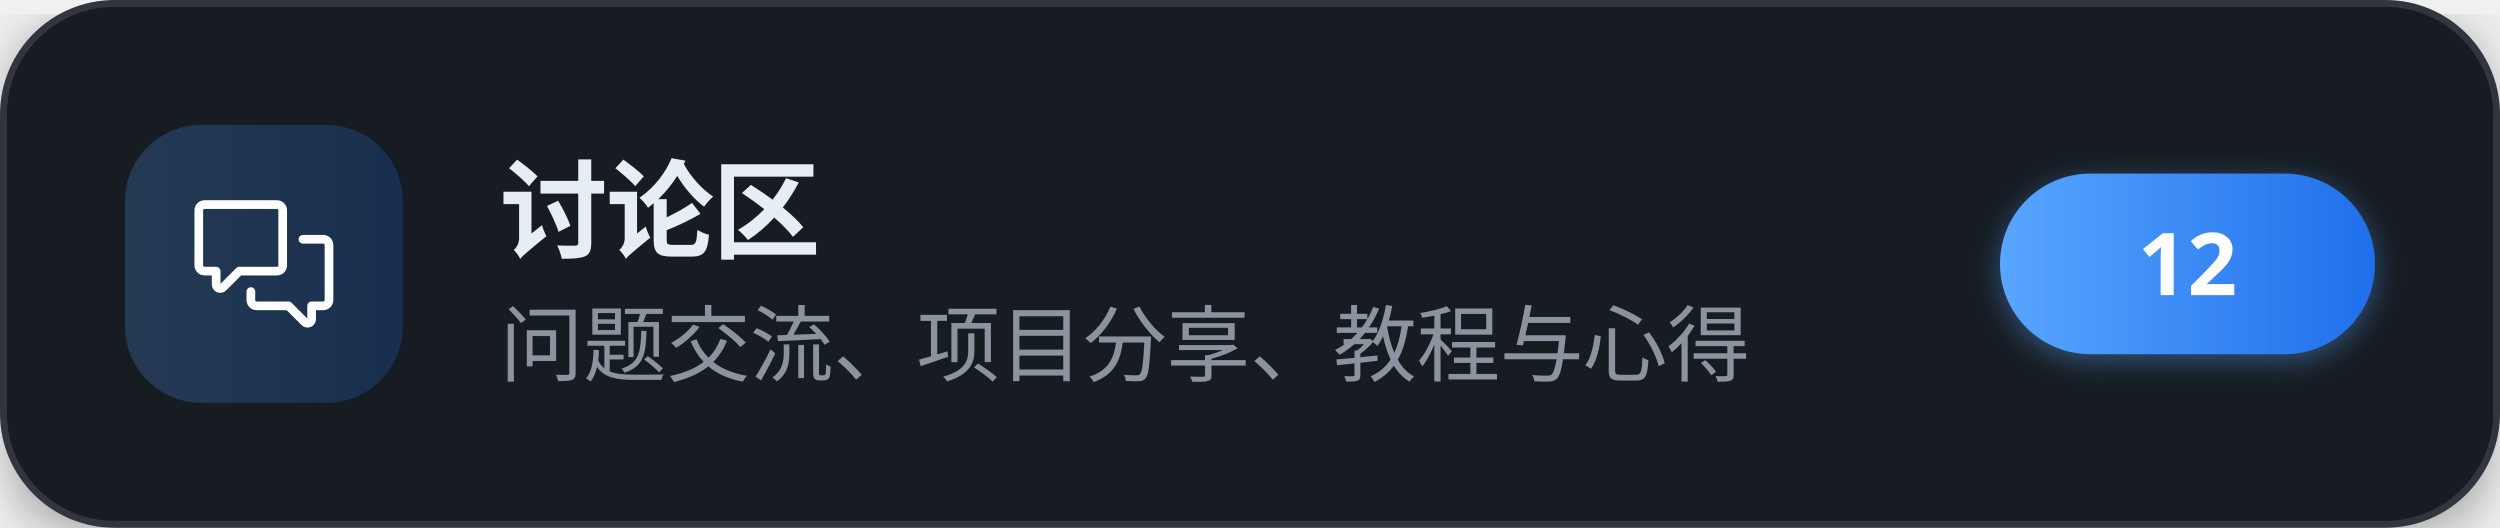
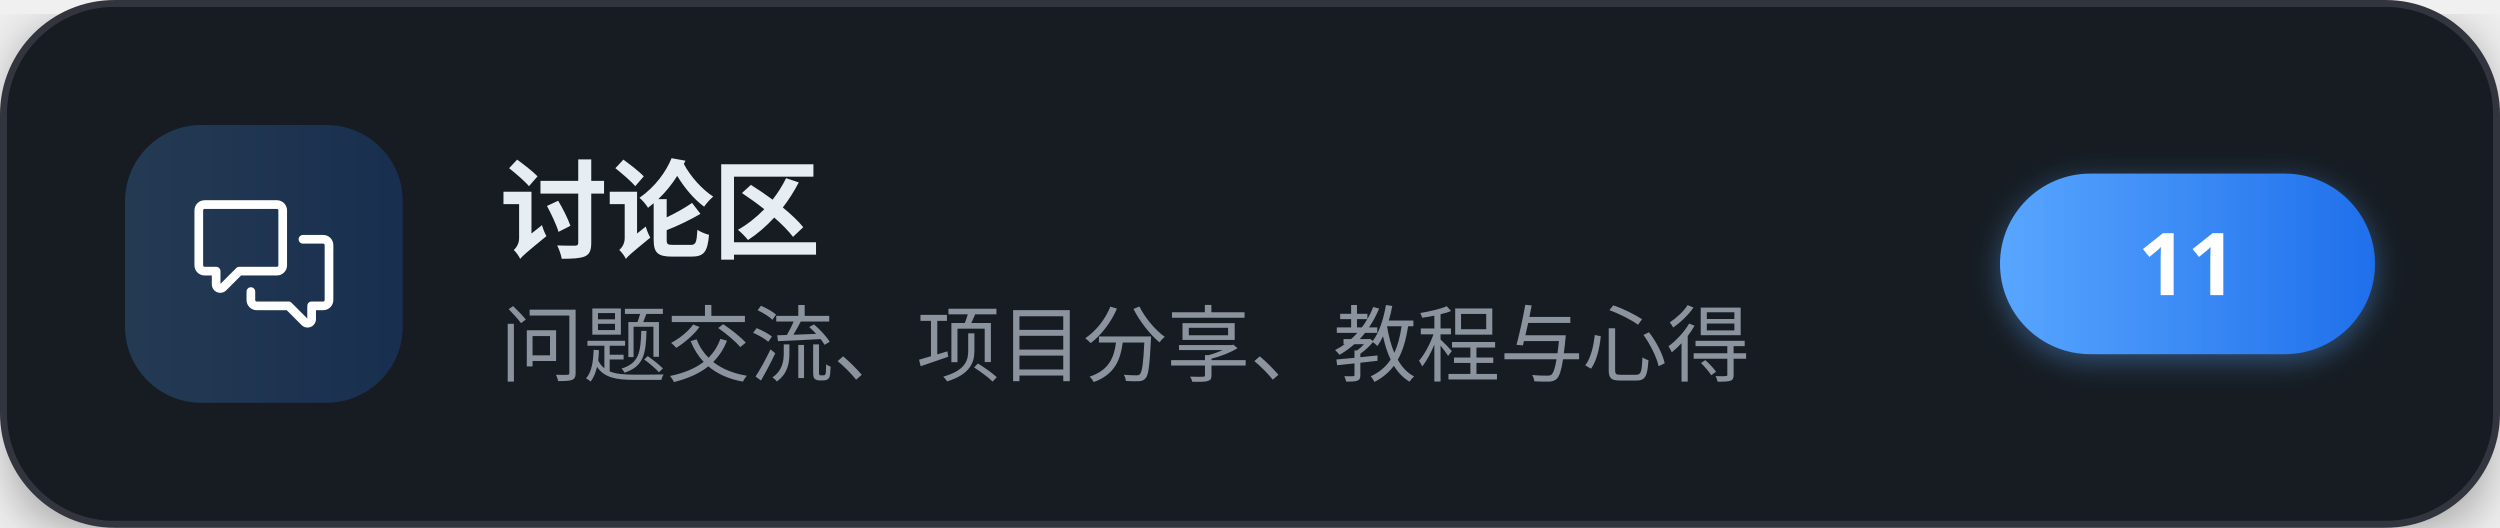
<svg xmlns="http://www.w3.org/2000/svg" width="360" height="76" viewBox="0 0 360 76" role="img" aria-label="讨论区">
  <defs>
    <linearGradient id="brand" x1="0" y1="0" x2="1" y2="0">
      <stop offset="0" stop-color="#58a6ff" />
      <stop offset="1" stop-color="#1f6feb" />
    </linearGradient>
    <filter id="cardShadow" x="-20%" y="-20%" width="140%" height="140%">
      <feDropShadow dx="0" dy="2" stdDeviation="4" flood-color="#000000" flood-opacity="0.35" />
    </filter>
    <filter id="pillShadow" x="-30%" y="-30%" width="160%" height="160%">
      <feDropShadow dx="0" dy="1" stdDeviation="2" flood-color="#58a6ff" flood-opacity="0.4" />
    </filter>
  </defs>
  <g filter="url(#cardShadow)">
    <rect x="0.5" y="0.5" width="359" height="75" rx="16" fill="#161b22" stroke="#30363d" stroke-width="1" />
  </g>
  <rect x="18" y="18" width="40" height="40" rx="11" fill="url(#brand)" fill-opacity="0.22" />
  <g transform="translate(28,28) scale(0.83333)" fill="#ffffff">
    <path d="M1.75 1h12.5c.966 0 1.75.784 1.75 1.75v9.5A1.75 1.75 0 0 1 14.25 14H8.061l-2.574 2.573A1.458 1.458 0 0 1 3 15.543V14H1.75A1.75 1.75 0 0 1 0 12.25v-9.5C0 1.784.784 1 1.75 1ZM1.5 2.75v9.5c0 .138.112.25.25.25h2a.75.75 0 0 1 .75.75v2.19l2.72-2.72a.749.749 0 0 1 .53-.22h6.5a.25.25 0 0 0 .25-.25v-9.5a.25.25 0 0 0-.25-.25H1.75a.25.25 0 0 0-.25.25Z" />
    <path d="M22.5 8.75a.25.25 0 0 0-.25-.25h-3.5a.75.75 0 0 1 0-1.5h3.5c.966 0 1.75.784 1.75 1.75v9.5A1.75 1.75 0 0 1 22.25 20H21v1.543a1.457 1.457 0 0 1-2.487 1.03L15.939 20H10.75A1.75 1.75 0 0 1 9 18.25v-1.465a.75.75 0 0 1 1.5 0v1.465c0 .138.112.25.25.25h5.5a.75.75 0 0 1 .53.22l2.72 2.72v-2.19a.75.75 0 0 1 .75-.75h2a.25.25 0 0 0 .25-.25v-9.5Z" />
  </g>
  <text x="72" y="36" font-family="'PingFang SC','Microsoft YaHei','Noto Sans SC','Segoe UI',sans-serif" font-size="15.5" font-weight="700" letter-spacing="-0.2" fill="#e6edf3">讨论区</text>
  <text x="72" y="54" font-family="'PingFang SC','Microsoft YaHei','Noto Sans SC','Segoe UI',sans-serif" font-size="12" fill="#8b949e">问题交流、项目分享、教程与心得</text>
  <g filter="url(#pillShadow)">
    <rect x="288" y="25" width="54" height="26" rx="13" fill="url(#brand)" />
  </g>
-   <text x="315" y="42.5" text-anchor="middle" font-family="'PingFang SC','Microsoft YaHei','Noto Sans SC','Segoe UI',sans-serif" font-size="12.5" font-weight="700" fill="#ffffff">12</text>
+   <text x="315" y="42.5" text-anchor="middle" font-family="'PingFang SC','Microsoft YaHei','Noto Sans SC','Segoe UI',sans-serif" font-size="12.5" font-weight="700" fill="#ffffff">11</text>
</svg>
